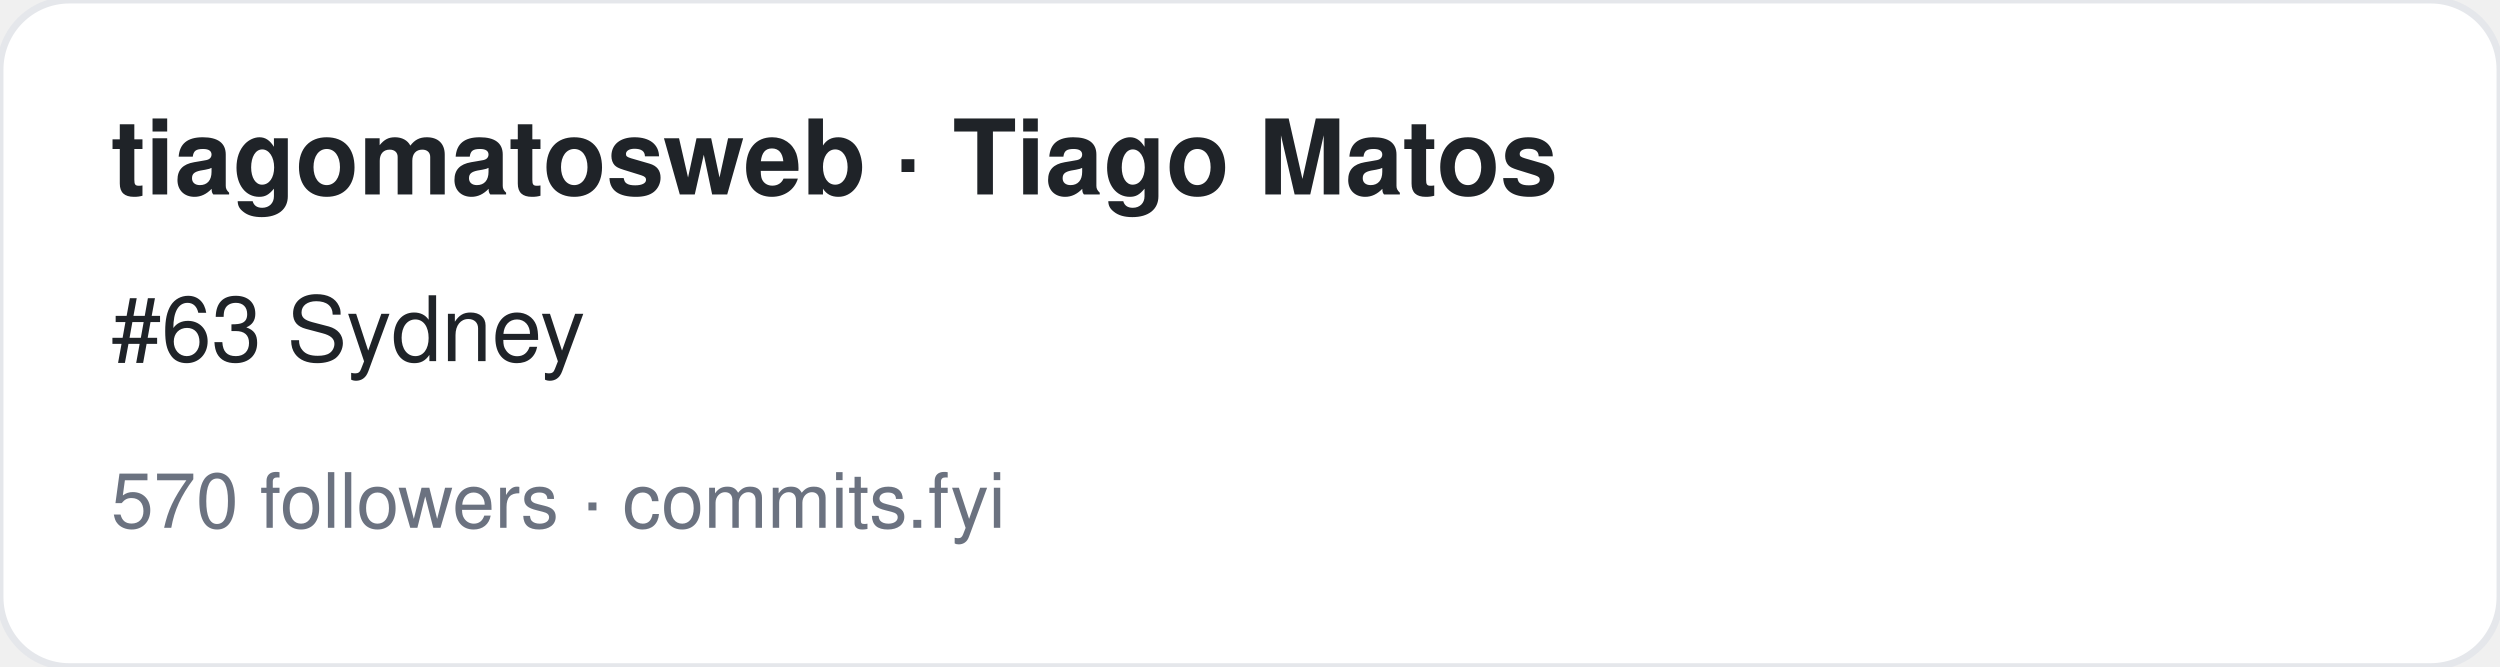
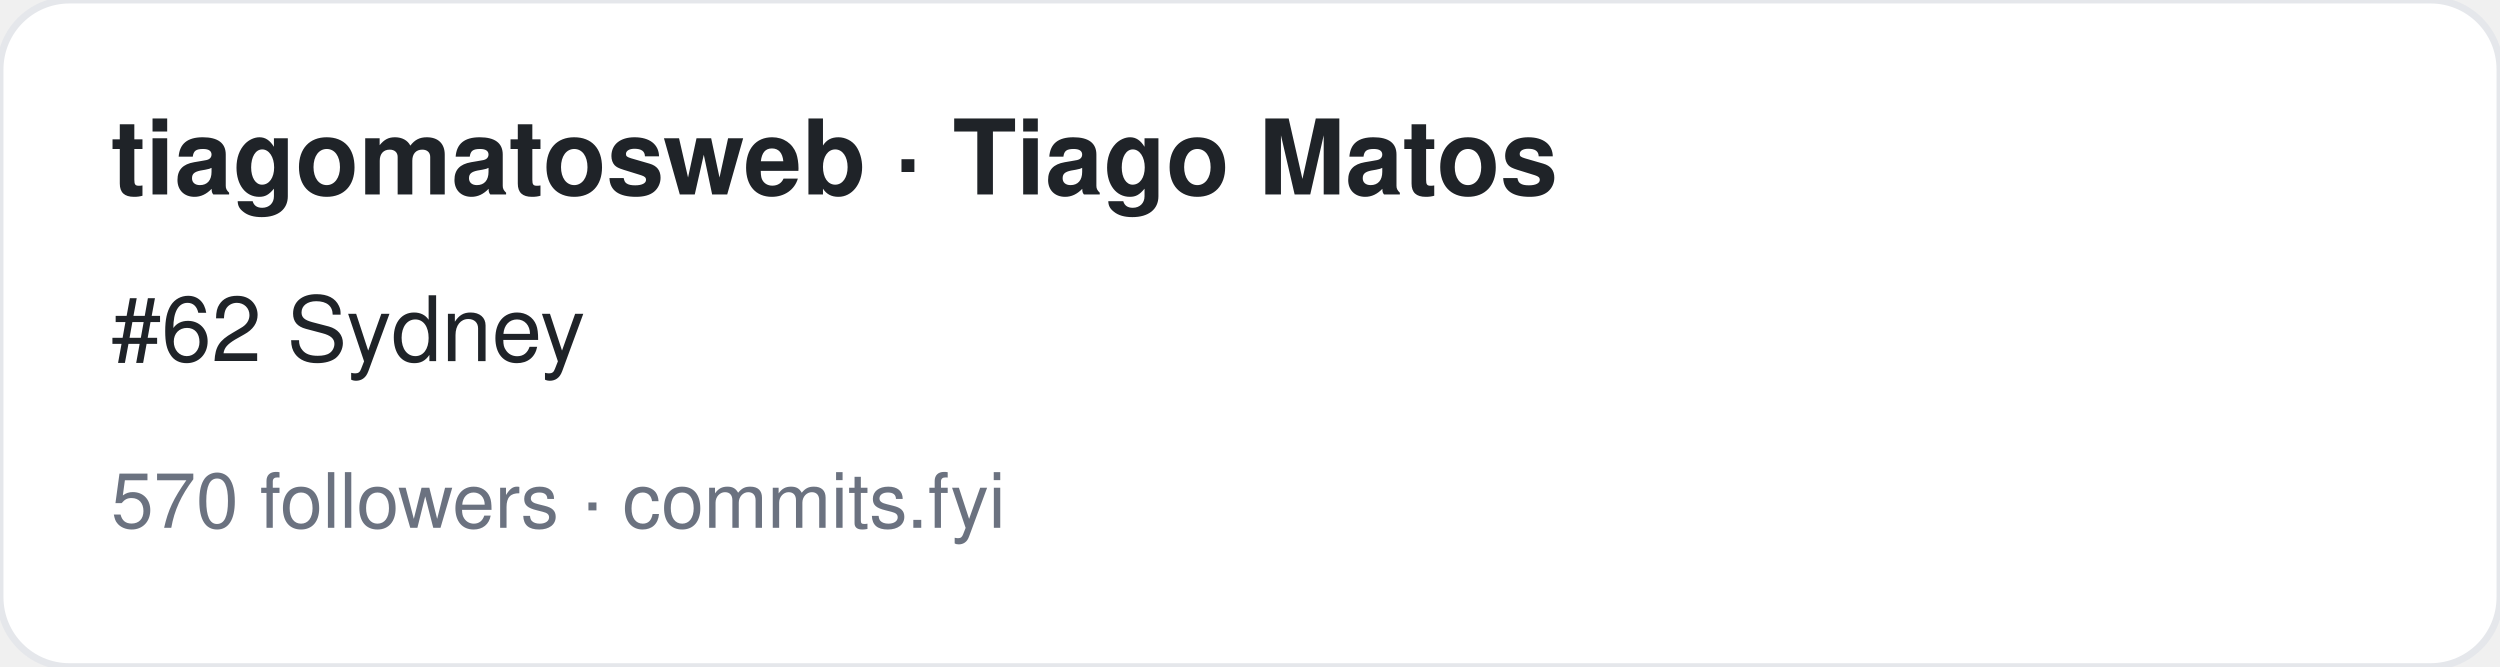
<svg xmlns="http://www.w3.org/2000/svg" width="360" height="96" viewBox="0 0 360 96" font-family="-apple-system,BlinkMacSystemFont,Segoe UI,Helvetica,Arial,sans-serif">
  <rect width="360" height="96" rx="10" fill="#ffffff" stroke="#e5e7eb" />
  <text x="16" y="28" font-size="15" font-weight="700" fill="#1f2328">tiagomatosweb · Tiago Matos</text>
-   <text x="16" y="52" font-size="13" fill="#1f2328">#63 Sydney</text>
+   <text x="16" y="52" font-size="13" fill="#1f2328">#62 Sydney</text>
  <text x="16" y="76" font-size="11" fill="#6b7280">570 followers · commits.fyi</text>
</svg>
